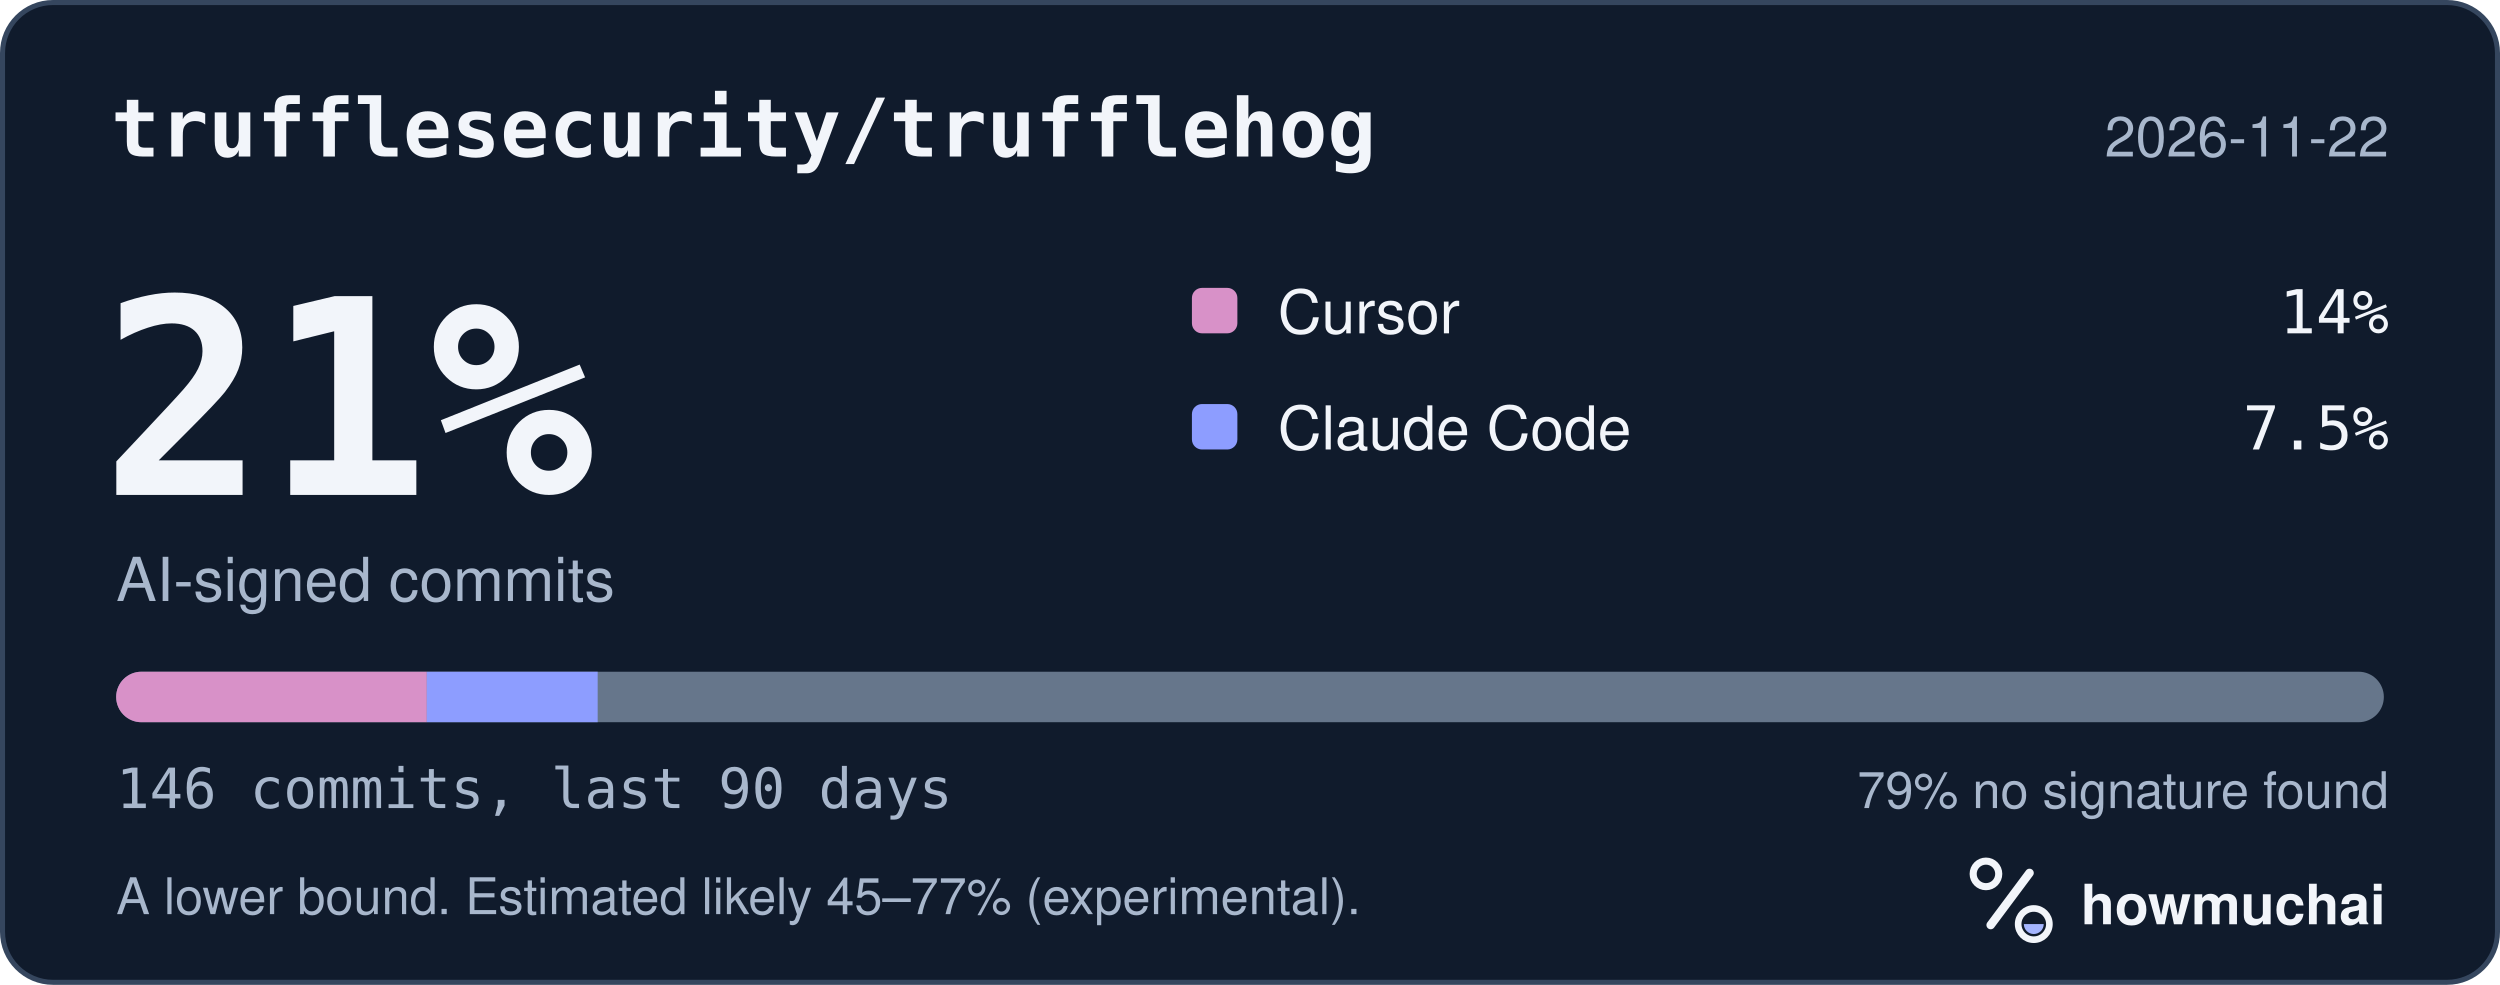
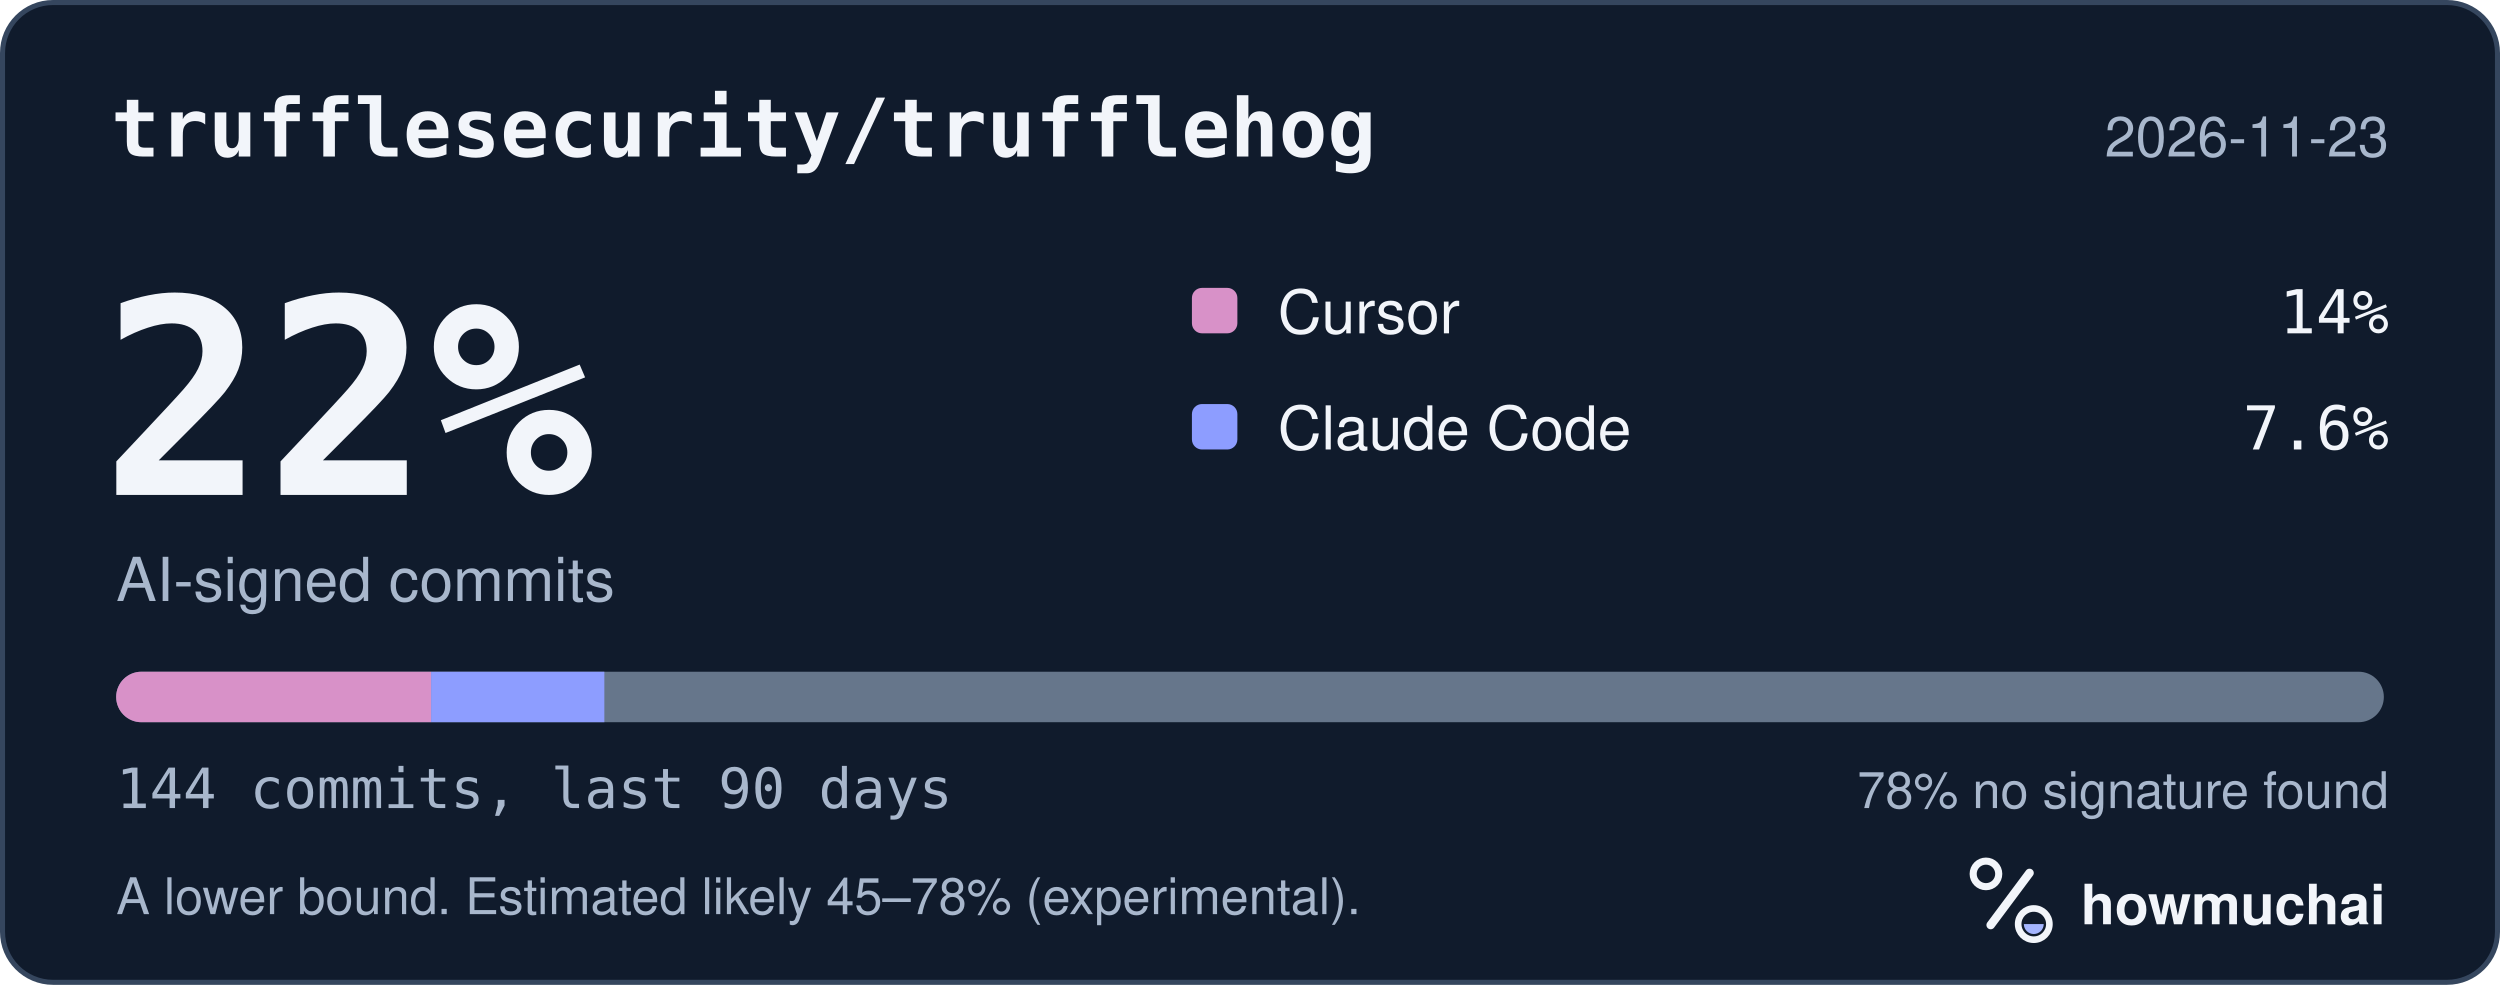
<svg xmlns="http://www.w3.org/2000/svg" width="495" height="195" viewBox="0 0 495 195" role="img" aria-labelledby="hm-t hm-d">
  <rect x="0.5" y="0.5" width="494" height="194" rx="10" fill="#101B2C" stroke="#35465E" />
  <text x="22" y="31" fill="#F2F5FA" font-family="ui-monospace, SF Mono, Menlo, Consolas, IBM Plex Mono, monospace" font-size="16" font-weight="600">trufflesecurity/trufflehog</text>
-   <text x="473" y="31" fill="#A8B7CC" font-family="-apple-system, BlinkMacSystemFont, Segoe UI, Helvetica, Arial, Fira Sans, sans-serif" font-size="11" text-anchor="end">2026-11-22</text>
-   <text x="20" y="98" fill="#F2F5FA" font-family="ui-monospace, SF Mono, Menlo, Consolas, IBM Plex Mono, monospace" font-size="54" font-weight="700">21%</text>
+   <text x="473" y="31" fill="#A8B7CC" font-family="-apple-system, BlinkMacSystemFont, Segoe UI, Helvetica, Arial, Fira Sans, sans-serif" font-size="11" text-anchor="end">2026-11-23</text>
+   <text x="20" y="98" fill="#F2F5FA" font-family="ui-monospace, SF Mono, Menlo, Consolas, IBM Plex Mono, monospace" font-size="54" font-weight="700">22%</text>
  <text x="23" y="119" fill="#A8B7CC" font-family="-apple-system, BlinkMacSystemFont, Segoe UI, Helvetica, Arial, Fira Sans, sans-serif" font-size="12">AI-signed commits</text>
  <rect x="236" y="57" width="9" height="9" rx="2" fill="#D891C8" />
  <text x="253" y="66" fill="#F2F5FA" font-family="-apple-system, BlinkMacSystemFont, Segoe UI, Helvetica, Arial, Fira Sans, sans-serif" font-size="12">Cursor</text>
  <text x="473" y="66" fill="#F2F5FA" font-family="ui-monospace, SF Mono, Menlo, Consolas, IBM Plex Mono, monospace" font-size="12" text-anchor="end">14%</text>
  <rect x="236" y="80" width="9" height="9" rx="2" fill="#8D9DFF" />
  <text x="253" y="89" fill="#F2F5FA" font-family="-apple-system, BlinkMacSystemFont, Segoe UI, Helvetica, Arial, Fira Sans, sans-serif" font-size="12">Claude Code</text>
-   <text x="473" y="89" fill="#F2F5FA" font-family="ui-monospace, SF Mono, Menlo, Consolas, IBM Plex Mono, monospace" font-size="12" text-anchor="end">7.5%</text>
+   <text x="473" y="89" fill="#F2F5FA" font-family="ui-monospace, SF Mono, Menlo, Consolas, IBM Plex Mono, monospace" font-size="12" text-anchor="end">7.6%</text>
  <defs>
    <clipPath id="hm-bar">
      <rect x="23" y="133" width="449" height="10" rx="5" />
    </clipPath>
  </defs>
  <rect x="23" y="133" width="449" height="10" rx="5" fill="#66768B" />
  <g clip-path="url(#hm-bar)">
-     <rect x="23.00" y="133" width="61.51" height="10" fill="#D891C8" />
-     <rect x="84.51" y="133" width="33.83" height="10" fill="#8D9DFF" />
+     <rect x="23.00" y="133" width="62.36" height="10" fill="#D891C8" />
+     <rect x="85.36" y="133" width="34.30" height="10" fill="#8D9DFF" />
  </g>
-   <text x="23" y="160" fill="#A8B7CC" font-family="ui-monospace, SF Mono, Menlo, Consolas, IBM Plex Mono, monospace" font-size="11">146 commits, last 90 days</text>
-   <text x="473" y="160" fill="#A8B7CC" font-family="-apple-system, BlinkMacSystemFont, Segoe UI, Helvetica, Arial, Fira Sans, sans-serif" font-size="10" text-anchor="end">79% no signature found</text>
-   <text x="23" y="181" fill="#A8B7CC" font-family="-apple-system, BlinkMacSystemFont, Segoe UI, Helvetica, Arial, Fira Sans, sans-serif" font-size="10">A lower bound. Estimated likely 45–77% (experimental).</text>
+   <text x="23" y="160" fill="#A8B7CC" font-family="ui-monospace, SF Mono, Menlo, Consolas, IBM Plex Mono, monospace" font-size="11">144 commits, last 90 days</text>
+   <text x="473" y="160" fill="#A8B7CC" font-family="-apple-system, BlinkMacSystemFont, Segoe UI, Helvetica, Arial, Fira Sans, sans-serif" font-size="10" text-anchor="end">78% no signature found</text>
+   <text x="23" y="181" fill="#A8B7CC" font-family="-apple-system, BlinkMacSystemFont, Segoe UI, Helvetica, Arial, Fira Sans, sans-serif" font-size="10">A lower bound. Estimated likely 45–78% (experimental).</text>
  <g transform="translate(386 166) scale(0.046875)">
    <circle cx="154" cy="150" r="54" fill="none" stroke="#F2F5FA" stroke-width="30" />
    <path d="M174 366 338 146" fill="none" stroke="#F2F5FA" stroke-width="36" stroke-linecap="round" />
    <circle cx="356" cy="362" r="66" fill="none" stroke="#F2F5FA" stroke-width="28" />
    <path d="M314 362a42 42 0 0 0 84 0Z" fill="#A4B5FF" />
  </g>
  <text x="412" y="183" fill="#F2F5FA" font-family="-apple-system, BlinkMacSystemFont, Segoe UI, Helvetica, Arial, Fira Sans, sans-serif" font-size="11" font-weight="650">howmuchai</text>
</svg>
